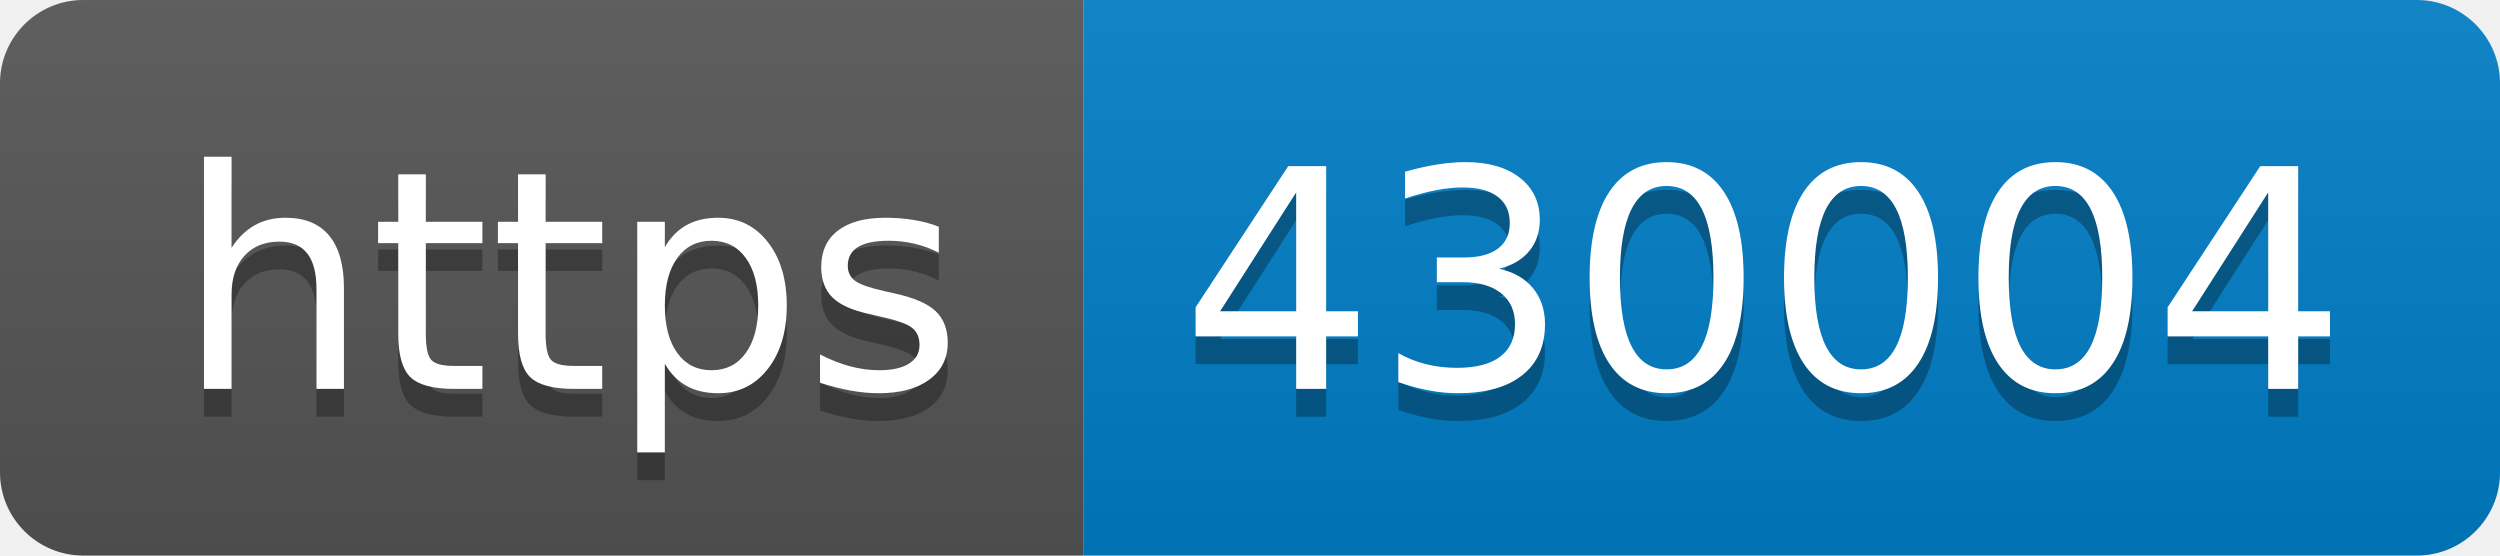
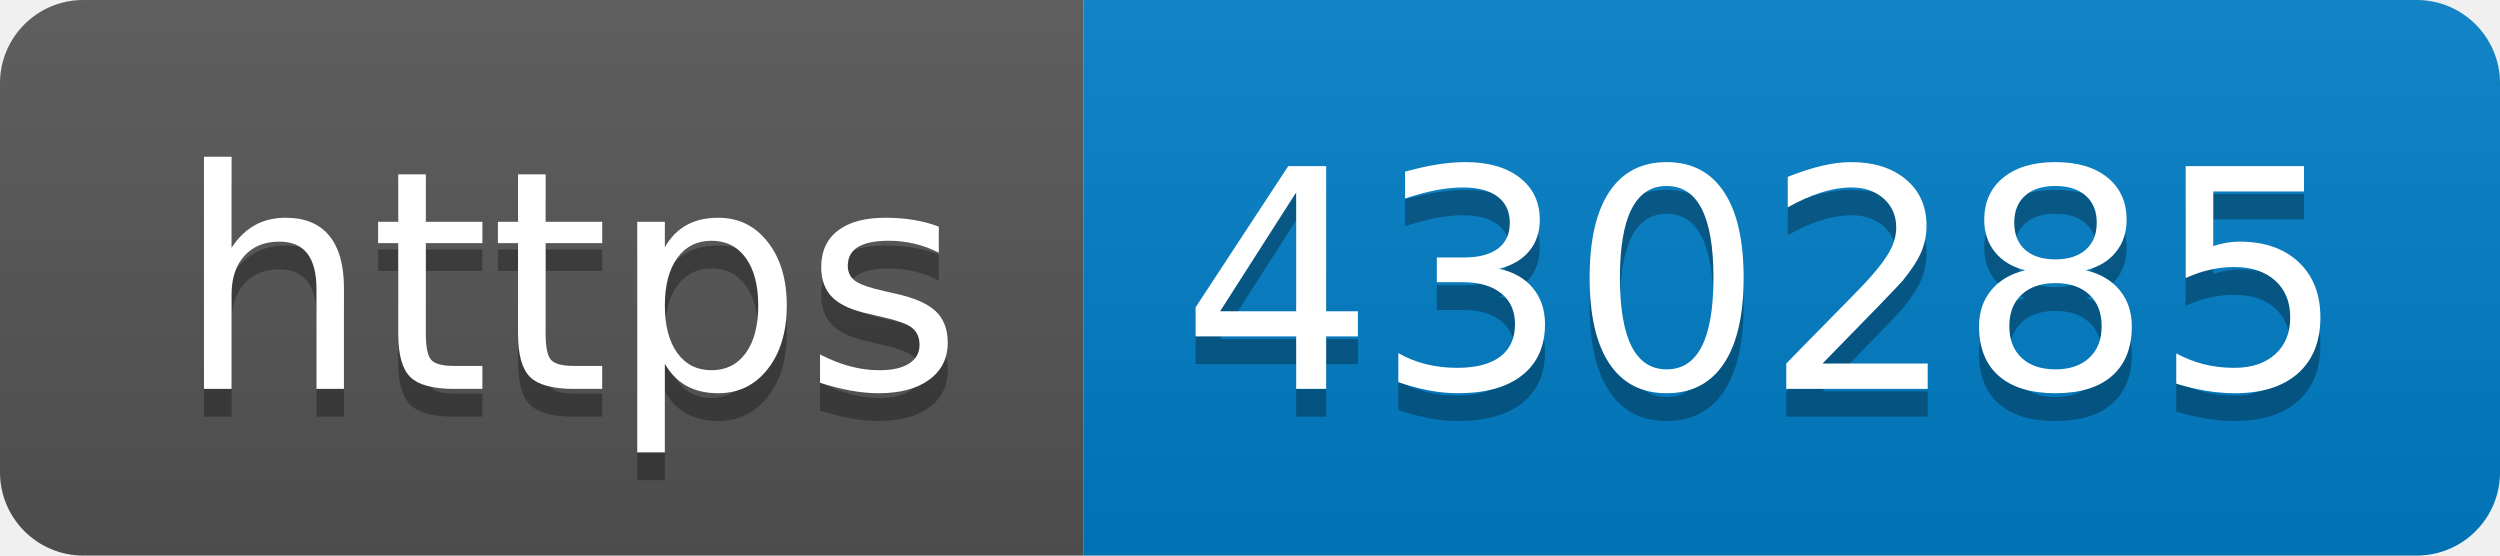
- <svg xmlns="http://www.w3.org/2000/svg" width="90" height="20" role="img" aria-label="https: 430004">
+ <svg xmlns="http://www.w3.org/2000/svg" width="90" height="20" role="img" aria-label="https: 430285">
  <linearGradient id="s" x2="0" y2="100%">
    <stop offset="0" stop-color="#bbb" stop-opacity=".1" />
    <stop offset="1" stop-opacity=".1" />
  </linearGradient>
  <clipPath id="r">
    <rect width="90" height="20" rx="3" fill="#fff" />
  </clipPath>
  <g clip-path="url(#r)">
    <rect width="39" height="20" fill="#555" />
    <rect x="39" width="51" height="20" fill="#007ec6" />
    <rect width="90" height="20" fill="url(#s)" />
  </g>
  <g fill="#fff" text-anchor="middle" font-family="Verdana,Geneva,DejaVu Sans,sans-serif" text-rendering="geometricPrecision" font-size="110">
    <text aria-hidden="true" x="205" y="150" fill="#010101" fill-opacity=".3" transform="scale(.1)" textLength="290">https</text>
    <text x="205" y="140" transform="scale(.1)" fill="#fff" textLength="290">https</text>
-     <text aria-hidden="true" x="635" y="150" fill="#010101" fill-opacity=".3" transform="scale(.1)" textLength="410">430004</text>
-     <text x="635" y="140" transform="scale(.1)" fill="#fff" textLength="410">430004</text>
+     <text aria-hidden="true" x="635" y="150" fill="#010101" fill-opacity=".3" transform="scale(.1)" textLength="410">430285</text>
+     <text x="635" y="140" transform="scale(.1)" fill="#fff" textLength="410">430285</text>
  </g>
</svg>
